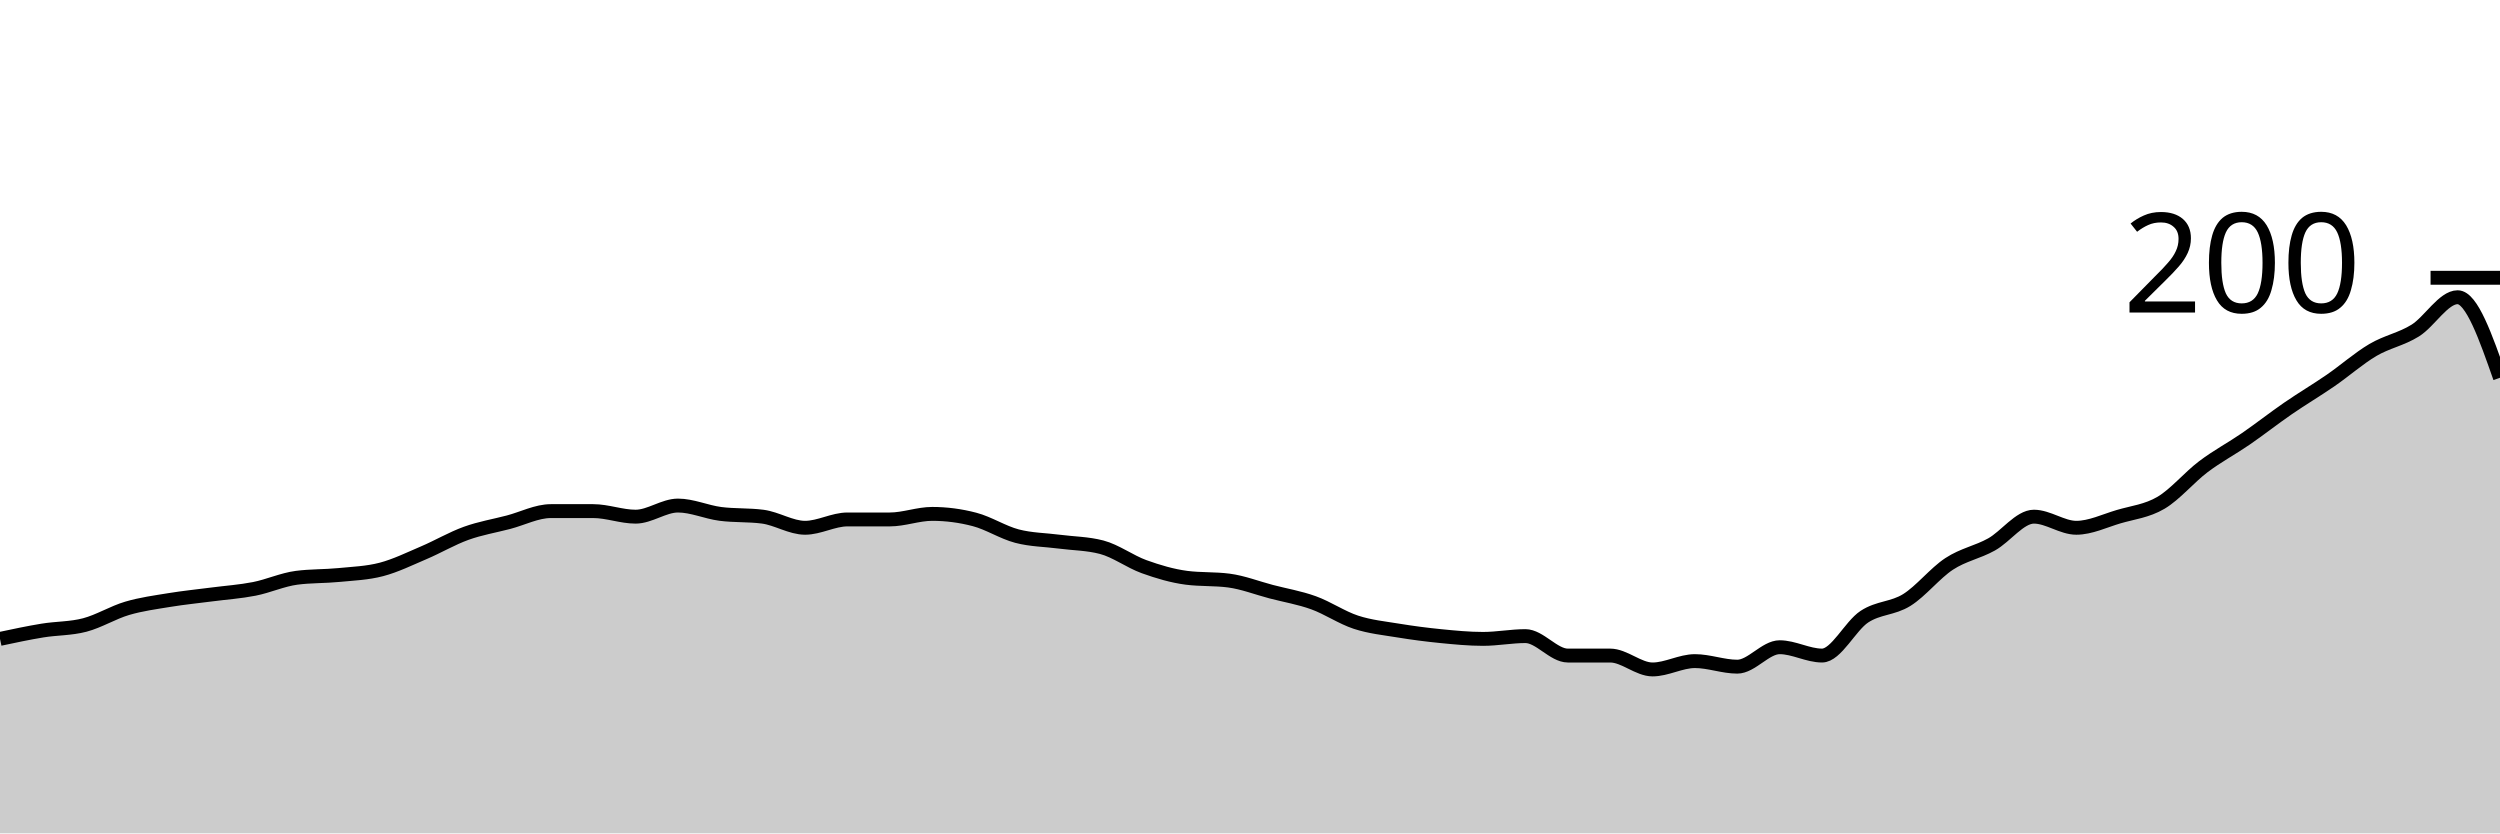
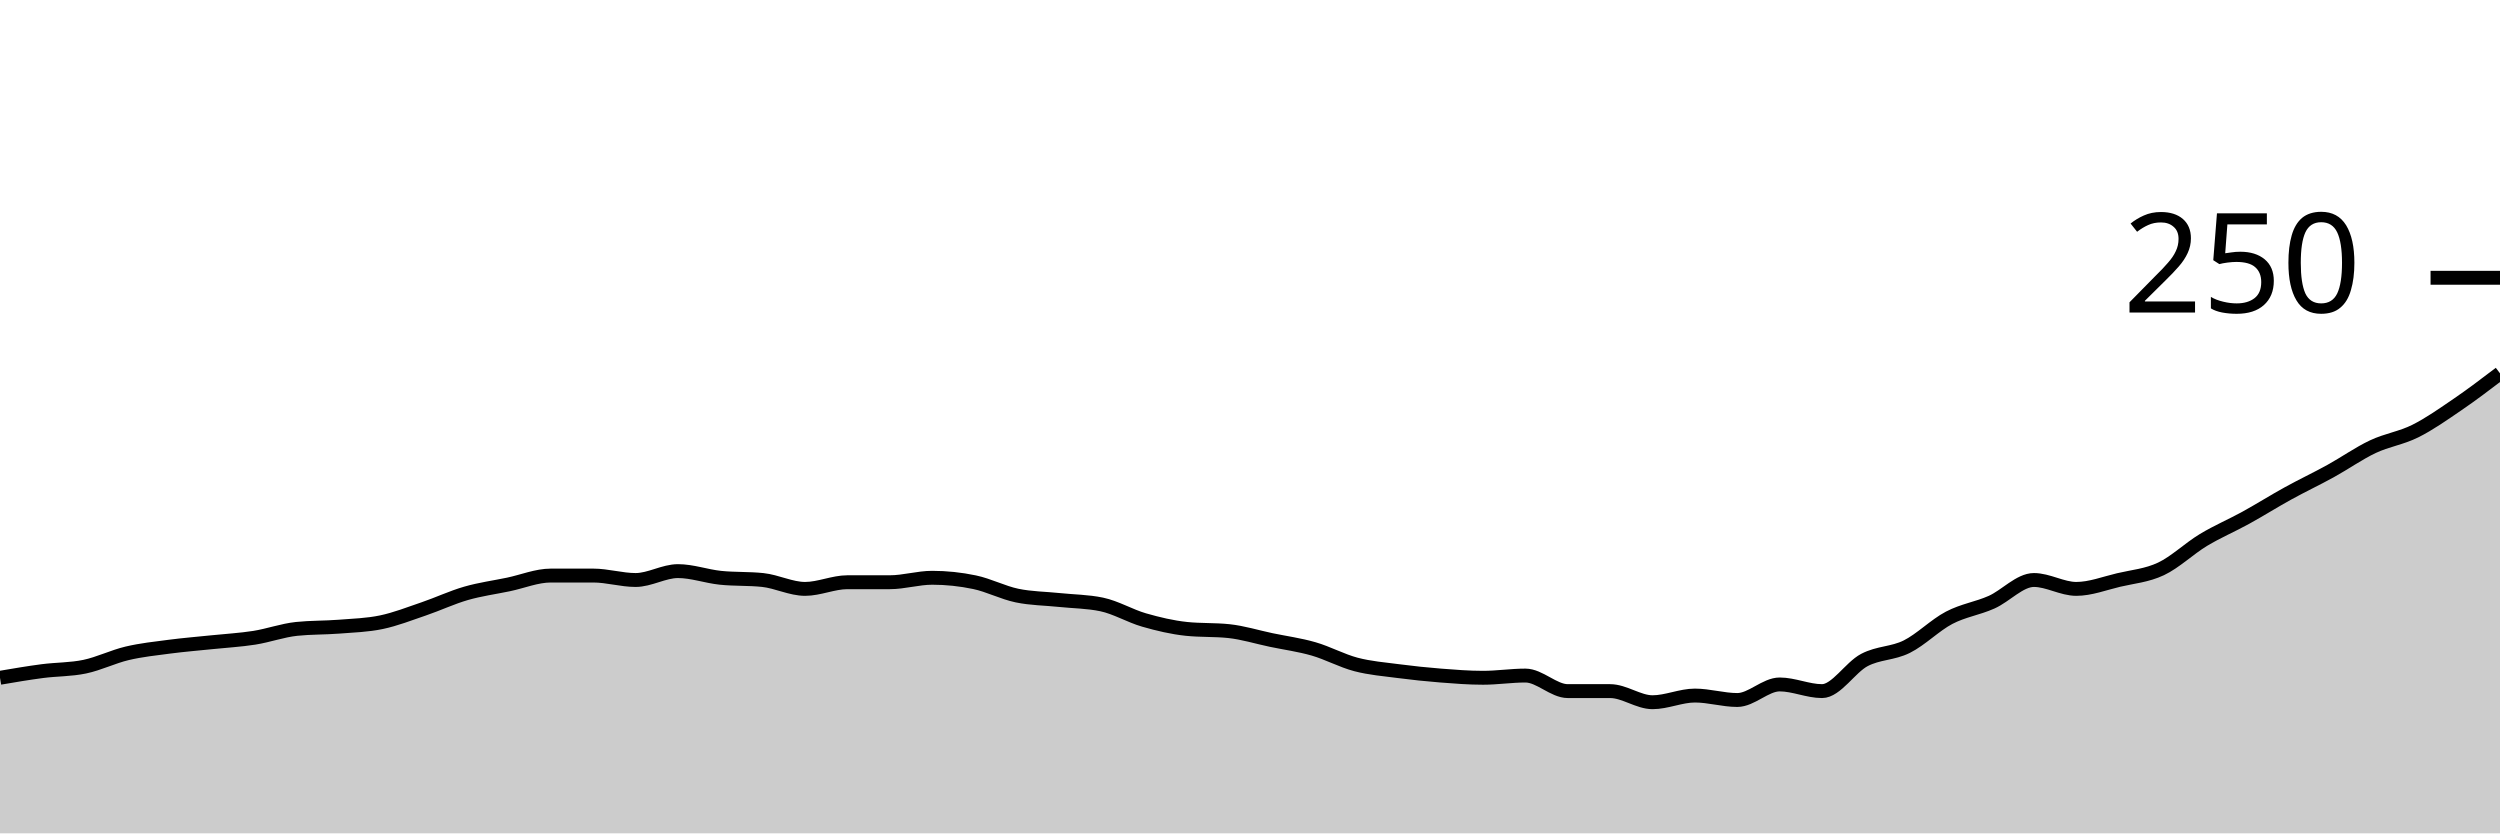
<svg xmlns="http://www.w3.org/2000/svg" viewBox="0 0 180 60">
  <g transform="translate(0,20)">
-     <path class="area" fill="rgba(0, 0, 0, 0.2)" d="M0,26C1.017,25.783,2.034,25.567,3.051,25.4C4.068,25.233,5.085,25.267,6.102,25C7.119,24.733,8.136,24.1,9.153,23.8C10.169,23.5,11.186,23.367,12.203,23.2C13.22,23.033,14.237,22.933,15.254,22.8C16.271,22.667,17.288,22.6,18.305,22.4C19.322,22.2,20.339,21.733,21.356,21.6C22.373,21.467,23.39,21.5,24.407,21.4C25.424,21.3,26.441,21.267,27.458,21C28.475,20.733,29.492,20.233,30.508,19.8C31.525,19.367,32.542,18.767,33.559,18.4C34.576,18.033,35.593,17.867,36.61,17.6C37.627,17.333,38.644,16.8,39.661,16.8C40.678,16.8,41.695,16.8,42.712,16.8C43.729,16.8,44.746,17.2,45.763,17.2C46.78,17.2,47.797,16.4,48.814,16.4C49.831,16.4,50.847,16.867,51.864,17C52.881,17.133,53.898,17.067,54.915,17.2C55.932,17.333,56.949,18,57.966,18C58.983,18,60,17.4,61.017,17.4C62.034,17.4,63.051,17.4,64.068,17.4C65.085,17.4,66.102,17,67.119,17C68.136,17,69.153,17.133,70.169,17.4C71.186,17.667,72.203,18.333,73.22,18.6C74.237,18.867,75.254,18.867,76.271,19C77.288,19.133,78.305,19.133,79.322,19.4C80.339,19.667,81.356,20.433,82.373,20.8C83.39,21.167,84.407,21.467,85.424,21.6C86.441,21.733,87.458,21.667,88.475,21.8C89.492,21.933,90.508,22.333,91.525,22.6C92.542,22.867,93.559,23.033,94.576,23.4C95.593,23.767,96.61,24.467,97.627,24.8C98.644,25.133,99.661,25.233,100.678,25.4C101.695,25.567,102.712,25.7,103.729,25.8C104.746,25.9,105.763,26,106.78,26C107.797,26,108.814,25.8,109.831,25.8C110.847,25.8,111.864,27.2,112.881,27.2C113.898,27.2,114.915,27.2,115.932,27.2C116.949,27.2,117.966,28.2,118.983,28.2C120,28.2,121.017,27.6,122.034,27.6C123.051,27.6,124.068,28,125.085,28C126.102,28,127.119,26.6,128.136,26.6C129.153,26.6,130.169,27.2,131.186,27.2C132.203,27.2,133.22,25.067,134.237,24.4C135.254,23.733,136.271,23.833,137.288,23.2C138.305,22.567,139.322,21.267,140.339,20.6C141.356,19.933,142.373,19.767,143.39,19.2C144.407,18.633,145.424,17.2,146.441,17.2C147.458,17.2,148.475,18,149.492,18C150.508,18,151.525,17.5,152.542,17.2C153.559,16.9,154.576,16.8,155.593,16.2C156.61,15.6,157.627,14.367,158.644,13.6C159.661,12.833,160.678,12.3,161.695,11.6C162.712,10.9,163.729,10.1,164.746,9.4C165.763,8.7,166.78,8.1,167.797,7.4C168.814,6.7,169.831,5.8,170.847,5.2C171.864,4.6,172.881,4.433,173.898,3.8C174.915,3.167,175.932,1.4,176.949,1.4C177.966,1.4,178.983,4.3,180,7.2L180,40C178.983,40,177.966,40,176.949,40C175.932,40,174.915,40,173.898,40C172.881,40,171.864,40,170.847,40C169.831,40,168.814,40,167.797,40C166.78,40,165.763,40,164.746,40C163.729,40,162.712,40,161.695,40C160.678,40,159.661,40,158.644,40C157.627,40,156.61,40,155.593,40C154.576,40,153.559,40,152.542,40C151.525,40,150.508,40,149.492,40C148.475,40,147.458,40,146.441,40C145.424,40,144.407,40,143.39,40C142.373,40,141.356,40,140.339,40C139.322,40,138.305,40,137.288,40C136.271,40,135.254,40,134.237,40C133.22,40,132.203,40,131.186,40C130.169,40,129.153,40,128.136,40C127.119,40,126.102,40,125.085,40C124.068,40,123.051,40,122.034,40C121.017,40,120,40,118.983,40C117.966,40,116.949,40,115.932,40C114.915,40,113.898,40,112.881,40C111.864,40,110.847,40,109.831,40C108.814,40,107.797,40,106.78,40C105.763,40,104.746,40,103.729,40C102.712,40,101.695,40,100.678,40C99.661,40,98.644,40,97.627,40C96.61,40,95.593,40,94.576,40C93.559,40,92.542,40,91.525,40C90.508,40,89.492,40,88.475,40C87.458,40,86.441,40,85.424,40C84.407,40,83.39,40,82.373,40C81.356,40,80.339,40,79.322,40C78.305,40,77.288,40,76.271,40C75.254,40,74.237,40,73.22,40C72.203,40,71.186,40,70.169,40C69.153,40,68.136,40,67.119,40C66.102,40,65.085,40,64.068,40C63.051,40,62.034,40,61.017,40C60,40,58.983,40,57.966,40C56.949,40,55.932,40,54.915,40C53.898,40,52.881,40,51.864,40C50.847,40,49.831,40,48.814,40C47.797,40,46.78,40,45.763,40C44.746,40,43.729,40,42.712,40C41.695,40,40.678,40,39.661,40C38.644,40,37.627,40,36.61,40C35.593,40,34.576,40,33.559,40C32.542,40,31.525,40,30.508,40C29.492,40,28.475,40,27.458,40C26.441,40,25.424,40,24.407,40C23.39,40,22.373,40,21.356,40C20.339,40,19.322,40,18.305,40C17.288,40,16.271,40,15.254,40C14.237,40,13.22,40,12.203,40C11.186,40,10.169,40,9.153,40C8.136,40,7.119,40,6.102,40C5.085,40,4.068,40,3.051,40C2.034,40,1.017,40,0,40Z" />
-     <path class="line" stroke="black" fill="none" d="M0,26C1.017,25.783,2.034,25.567,3.051,25.4C4.068,25.233,5.085,25.267,6.102,25C7.119,24.733,8.136,24.1,9.153,23.8C10.169,23.5,11.186,23.367,12.203,23.2C13.22,23.033,14.237,22.933,15.254,22.8C16.271,22.667,17.288,22.6,18.305,22.4C19.322,22.2,20.339,21.733,21.356,21.6C22.373,21.467,23.39,21.5,24.407,21.4C25.424,21.3,26.441,21.267,27.458,21C28.475,20.733,29.492,20.233,30.508,19.8C31.525,19.367,32.542,18.767,33.559,18.4C34.576,18.033,35.593,17.867,36.61,17.6C37.627,17.333,38.644,16.8,39.661,16.8C40.678,16.8,41.695,16.8,42.712,16.8C43.729,16.8,44.746,17.2,45.763,17.2C46.78,17.2,47.797,16.4,48.814,16.4C49.831,16.4,50.847,16.867,51.864,17C52.881,17.133,53.898,17.067,54.915,17.2C55.932,17.333,56.949,18,57.966,18C58.983,18,60,17.4,61.017,17.4C62.034,17.4,63.051,17.4,64.068,17.4C65.085,17.4,66.102,17,67.119,17C68.136,17,69.153,17.133,70.169,17.4C71.186,17.667,72.203,18.333,73.22,18.6C74.237,18.867,75.254,18.867,76.271,19C77.288,19.133,78.305,19.133,79.322,19.4C80.339,19.667,81.356,20.433,82.373,20.8C83.39,21.167,84.407,21.467,85.424,21.6C86.441,21.733,87.458,21.667,88.475,21.8C89.492,21.933,90.508,22.333,91.525,22.6C92.542,22.867,93.559,23.033,94.576,23.4C95.593,23.767,96.61,24.467,97.627,24.8C98.644,25.133,99.661,25.233,100.678,25.4C101.695,25.567,102.712,25.7,103.729,25.8C104.746,25.9,105.763,26,106.78,26C107.797,26,108.814,25.8,109.831,25.8C110.847,25.8,111.864,27.2,112.881,27.2C113.898,27.2,114.915,27.2,115.932,27.2C116.949,27.2,117.966,28.2,118.983,28.2C120,28.2,121.017,27.6,122.034,27.6C123.051,27.6,124.068,28,125.085,28C126.102,28,127.119,26.6,128.136,26.6C129.153,26.6,130.169,27.2,131.186,27.2C132.203,27.2,133.22,25.067,134.237,24.4C135.254,23.733,136.271,23.833,137.288,23.2C138.305,22.567,139.322,21.267,140.339,20.6C141.356,19.933,142.373,19.767,143.39,19.2C144.407,18.633,145.424,17.2,146.441,17.2C147.458,17.2,148.475,18,149.492,18C150.508,18,151.525,17.5,152.542,17.2C153.559,16.9,154.576,16.8,155.593,16.2C156.61,15.6,157.627,14.367,158.644,13.6C159.661,12.833,160.678,12.3,161.695,11.6C162.712,10.9,163.729,10.1,164.746,9.4C165.763,8.7,166.78,8.1,167.797,7.4C168.814,6.7,169.831,5.8,170.847,5.2C171.864,4.6,172.881,4.433,173.898,3.8C174.915,3.167,175.932,1.4,176.949,1.4C177.966,1.4,178.983,4.3,180,7.2" />
+     <path class="area" fill="rgba(0, 0, 0, 0.2)" d="M0,28.8C1.017,28.627,2.034,28.453,3.051,28.32C4.068,28.187,5.085,28.213,6.102,28C7.119,27.787,8.136,27.28,9.153,27.04C10.169,26.8,11.186,26.693,12.203,26.56C13.22,26.427,14.237,26.347,15.254,26.24C16.271,26.133,17.288,26.08,18.305,25.92C19.322,25.76,20.339,25.387,21.356,25.28C22.373,25.173,23.39,25.2,24.407,25.12C25.424,25.04,26.441,25.013,27.458,24.8C28.475,24.587,29.492,24.187,30.508,23.84C31.525,23.493,32.542,23.013,33.559,22.72C34.576,22.427,35.593,22.293,36.61,22.08C37.627,21.867,38.644,21.44,39.661,21.44C40.678,21.44,41.695,21.44,42.712,21.44C43.729,21.44,44.746,21.76,45.763,21.76C46.78,21.76,47.797,21.12,48.814,21.12C49.831,21.12,50.847,21.493,51.864,21.6C52.881,21.707,53.898,21.653,54.915,21.76C55.932,21.867,56.949,22.4,57.966,22.4C58.983,22.4,60,21.92,61.017,21.92C62.034,21.92,63.051,21.92,64.068,21.92C65.085,21.92,66.102,21.6,67.119,21.6C68.136,21.6,69.153,21.707,70.169,21.92C71.186,22.133,72.203,22.667,73.22,22.88C74.237,23.093,75.254,23.093,76.271,23.2C77.288,23.307,78.305,23.307,79.322,23.52C80.339,23.733,81.356,24.347,82.373,24.64C83.39,24.933,84.407,25.173,85.424,25.28C86.441,25.387,87.458,25.333,88.475,25.44C89.492,25.547,90.508,25.867,91.525,26.08C92.542,26.293,93.559,26.427,94.576,26.72C95.593,27.013,96.61,27.573,97.627,27.84C98.644,28.107,99.661,28.187,100.678,28.32C101.695,28.453,102.712,28.56,103.729,28.64C104.746,28.72,105.763,28.8,106.78,28.8C107.797,28.8,108.814,28.64,109.831,28.64C110.847,28.64,111.864,29.76,112.881,29.76C113.898,29.76,114.915,29.76,115.932,29.76C116.949,29.76,117.966,30.56,118.983,30.56C120,30.56,121.017,30.08,122.034,30.08C123.051,30.08,124.068,30.4,125.085,30.4C126.102,30.4,127.119,29.28,128.136,29.28C129.153,29.28,130.169,29.76,131.186,29.76C132.203,29.76,133.22,28.053,134.237,27.52C135.254,26.987,136.271,27.067,137.288,26.56C138.305,26.053,139.322,25.013,140.339,24.48C141.356,23.947,142.373,23.813,143.39,23.36C144.407,22.907,145.424,21.76,146.441,21.76C147.458,21.76,148.475,22.4,149.492,22.4C150.508,22.4,151.525,22,152.542,21.76C153.559,21.52,154.576,21.44,155.593,20.96C156.61,20.48,157.627,19.493,158.644,18.88C159.661,18.267,160.678,17.84,161.695,17.28C162.712,16.72,163.729,16.08,164.746,15.52C165.763,14.96,166.78,14.48,167.797,13.92C168.814,13.36,169.831,12.64,170.847,12.16C171.864,11.68,172.881,11.547,173.898,11.04C174.915,10.533,175.932,9.813,176.949,9.12C177.966,8.427,178.983,7.653,180,6.88L180,40C178.983,40,177.966,40,176.949,40C175.932,40,174.915,40,173.898,40C172.881,40,171.864,40,170.847,40C169.831,40,168.814,40,167.797,40C166.78,40,165.763,40,164.746,40C163.729,40,162.712,40,161.695,40C160.678,40,159.661,40,158.644,40C157.627,40,156.61,40,155.593,40C154.576,40,153.559,40,152.542,40C151.525,40,150.508,40,149.492,40C148.475,40,147.458,40,146.441,40C145.424,40,144.407,40,143.39,40C142.373,40,141.356,40,140.339,40C139.322,40,138.305,40,137.288,40C136.271,40,135.254,40,134.237,40C133.22,40,132.203,40,131.186,40C130.169,40,129.153,40,128.136,40C127.119,40,126.102,40,125.085,40C124.068,40,123.051,40,122.034,40C121.017,40,120,40,118.983,40C117.966,40,116.949,40,115.932,40C114.915,40,113.898,40,112.881,40C111.864,40,110.847,40,109.831,40C108.814,40,107.797,40,106.78,40C105.763,40,104.746,40,103.729,40C102.712,40,101.695,40,100.678,40C99.661,40,98.644,40,97.627,40C96.61,40,95.593,40,94.576,40C93.559,40,92.542,40,91.525,40C90.508,40,89.492,40,88.475,40C87.458,40,86.441,40,85.424,40C84.407,40,83.39,40,82.373,40C81.356,40,80.339,40,79.322,40C78.305,40,77.288,40,76.271,40C75.254,40,74.237,40,73.22,40C72.203,40,71.186,40,70.169,40C69.153,40,68.136,40,67.119,40C66.102,40,65.085,40,64.068,40C63.051,40,62.034,40,61.017,40C60,40,58.983,40,57.966,40C56.949,40,55.932,40,54.915,40C53.898,40,52.881,40,51.864,40C50.847,40,49.831,40,48.814,40C47.797,40,46.78,40,45.763,40C44.746,40,43.729,40,42.712,40C41.695,40,40.678,40,39.661,40C38.644,40,37.627,40,36.61,40C35.593,40,34.576,40,33.559,40C32.542,40,31.525,40,30.508,40C29.492,40,28.475,40,27.458,40C26.441,40,25.424,40,24.407,40C23.39,40,22.373,40,21.356,40C20.339,40,19.322,40,18.305,40C17.288,40,16.271,40,15.254,40C14.237,40,13.22,40,12.203,40C11.186,40,10.169,40,9.153,40C8.136,40,7.119,40,6.102,40C5.085,40,4.068,40,3.051,40C2.034,40,1.017,40,0,40Z" />
+     <path class="line" stroke="black" fill="none" d="M0,28.8C1.017,28.627,2.034,28.453,3.051,28.32C4.068,28.187,5.085,28.213,6.102,28C7.119,27.787,8.136,27.28,9.153,27.04C10.169,26.8,11.186,26.693,12.203,26.56C13.22,26.427,14.237,26.347,15.254,26.24C16.271,26.133,17.288,26.08,18.305,25.92C19.322,25.76,20.339,25.387,21.356,25.28C22.373,25.173,23.39,25.2,24.407,25.12C25.424,25.04,26.441,25.013,27.458,24.8C28.475,24.587,29.492,24.187,30.508,23.84C31.525,23.493,32.542,23.013,33.559,22.72C34.576,22.427,35.593,22.293,36.61,22.08C37.627,21.867,38.644,21.44,39.661,21.44C40.678,21.44,41.695,21.44,42.712,21.44C43.729,21.44,44.746,21.76,45.763,21.76C46.78,21.76,47.797,21.12,48.814,21.12C49.831,21.12,50.847,21.493,51.864,21.6C52.881,21.707,53.898,21.653,54.915,21.76C55.932,21.867,56.949,22.4,57.966,22.4C58.983,22.4,60,21.92,61.017,21.92C62.034,21.92,63.051,21.92,64.068,21.92C65.085,21.92,66.102,21.6,67.119,21.6C68.136,21.6,69.153,21.707,70.169,21.92C71.186,22.133,72.203,22.667,73.22,22.88C74.237,23.093,75.254,23.093,76.271,23.2C77.288,23.307,78.305,23.307,79.322,23.52C80.339,23.733,81.356,24.347,82.373,24.64C83.39,24.933,84.407,25.173,85.424,25.28C86.441,25.387,87.458,25.333,88.475,25.44C89.492,25.547,90.508,25.867,91.525,26.08C92.542,26.293,93.559,26.427,94.576,26.72C95.593,27.013,96.61,27.573,97.627,27.84C98.644,28.107,99.661,28.187,100.678,28.32C101.695,28.453,102.712,28.56,103.729,28.64C104.746,28.72,105.763,28.8,106.78,28.8C107.797,28.8,108.814,28.64,109.831,28.64C110.847,28.64,111.864,29.76,112.881,29.76C113.898,29.76,114.915,29.76,115.932,29.76C116.949,29.76,117.966,30.56,118.983,30.56C120,30.56,121.017,30.08,122.034,30.08C123.051,30.08,124.068,30.4,125.085,30.4C126.102,30.4,127.119,29.28,128.136,29.28C129.153,29.28,130.169,29.76,131.186,29.76C132.203,29.76,133.22,28.053,134.237,27.52C135.254,26.987,136.271,27.067,137.288,26.56C138.305,26.053,139.322,25.013,140.339,24.48C141.356,23.947,142.373,23.813,143.39,23.36C144.407,22.907,145.424,21.76,146.441,21.76C147.458,21.76,148.475,22.4,149.492,22.4C150.508,22.4,151.525,22,152.542,21.76C153.559,21.52,154.576,21.44,155.593,20.96C156.61,20.48,157.627,19.493,158.644,18.88C159.661,18.267,160.678,17.84,161.695,17.28C162.712,16.72,163.729,16.08,164.746,15.52C165.763,14.96,166.78,14.48,167.797,13.92C168.814,13.36,169.831,12.64,170.847,12.16C171.864,11.68,172.881,11.547,173.898,11.04C174.915,10.533,175.932,9.813,176.949,9.12C177.966,8.427,178.983,7.653,180,6.88" />
    <path class="axis-ceiling" stroke-width="1" stroke="black" fill="none" d="M175,0L180,0" />
-     <text class="axis-ceiling-label" font-family="sans-serif" text-anchor="end" font-size="10px" x="170" y="2.5">200</text>
+     <text class="axis-ceiling-label" font-family="sans-serif" text-anchor="end" font-size="10px" x="170" y="2.5">250</text>
  </g>
</svg>
